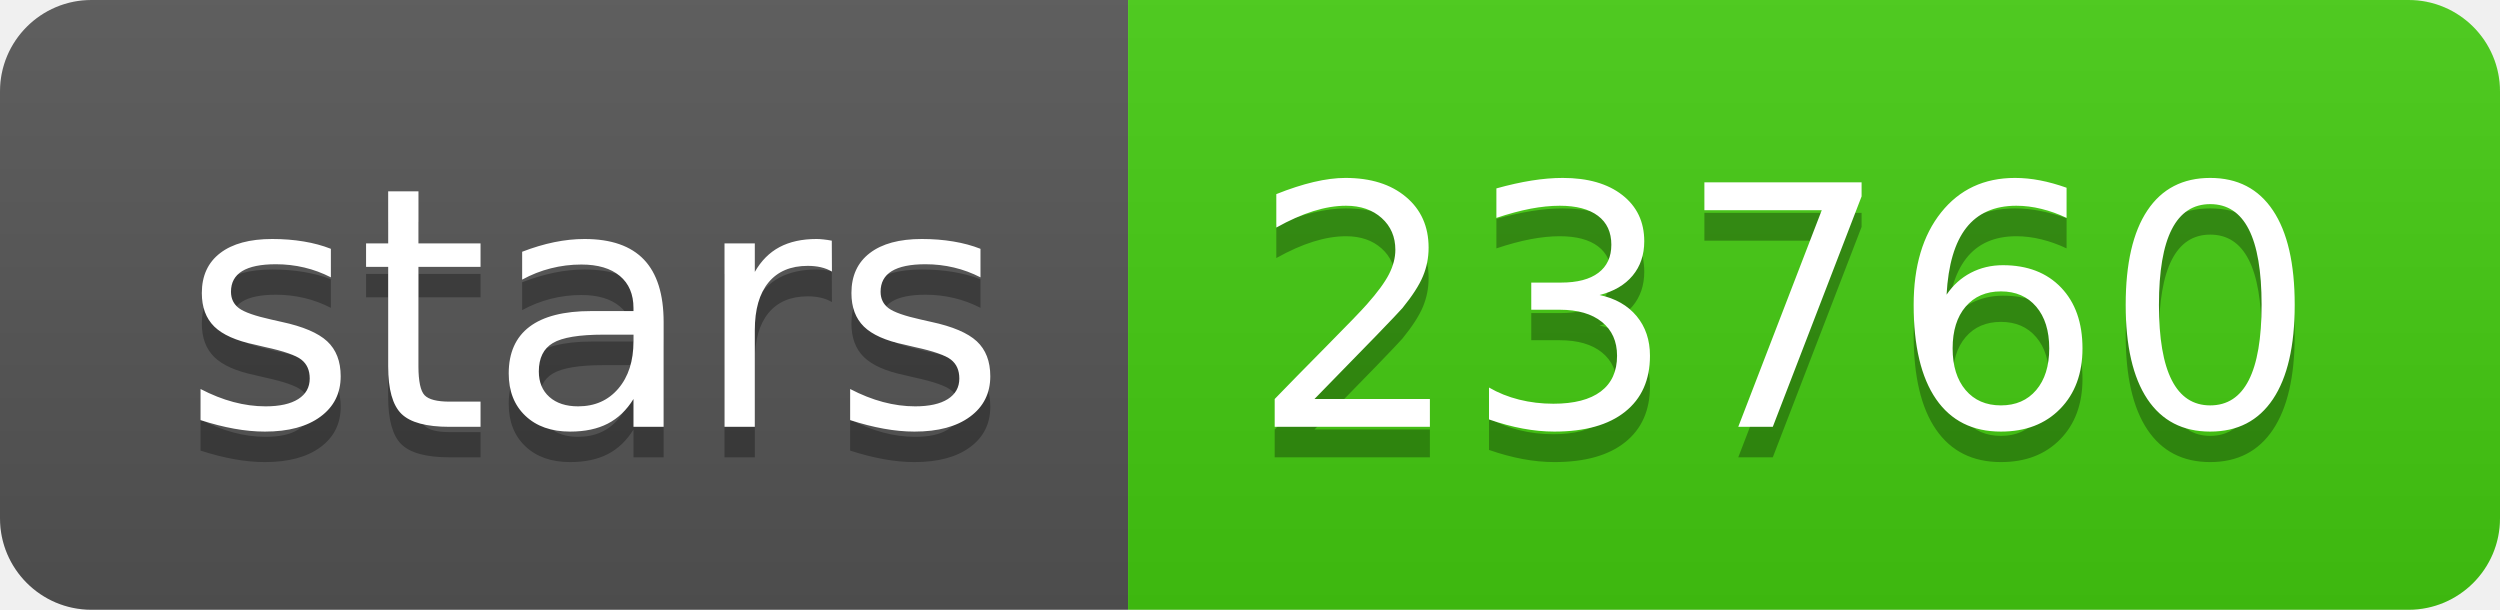
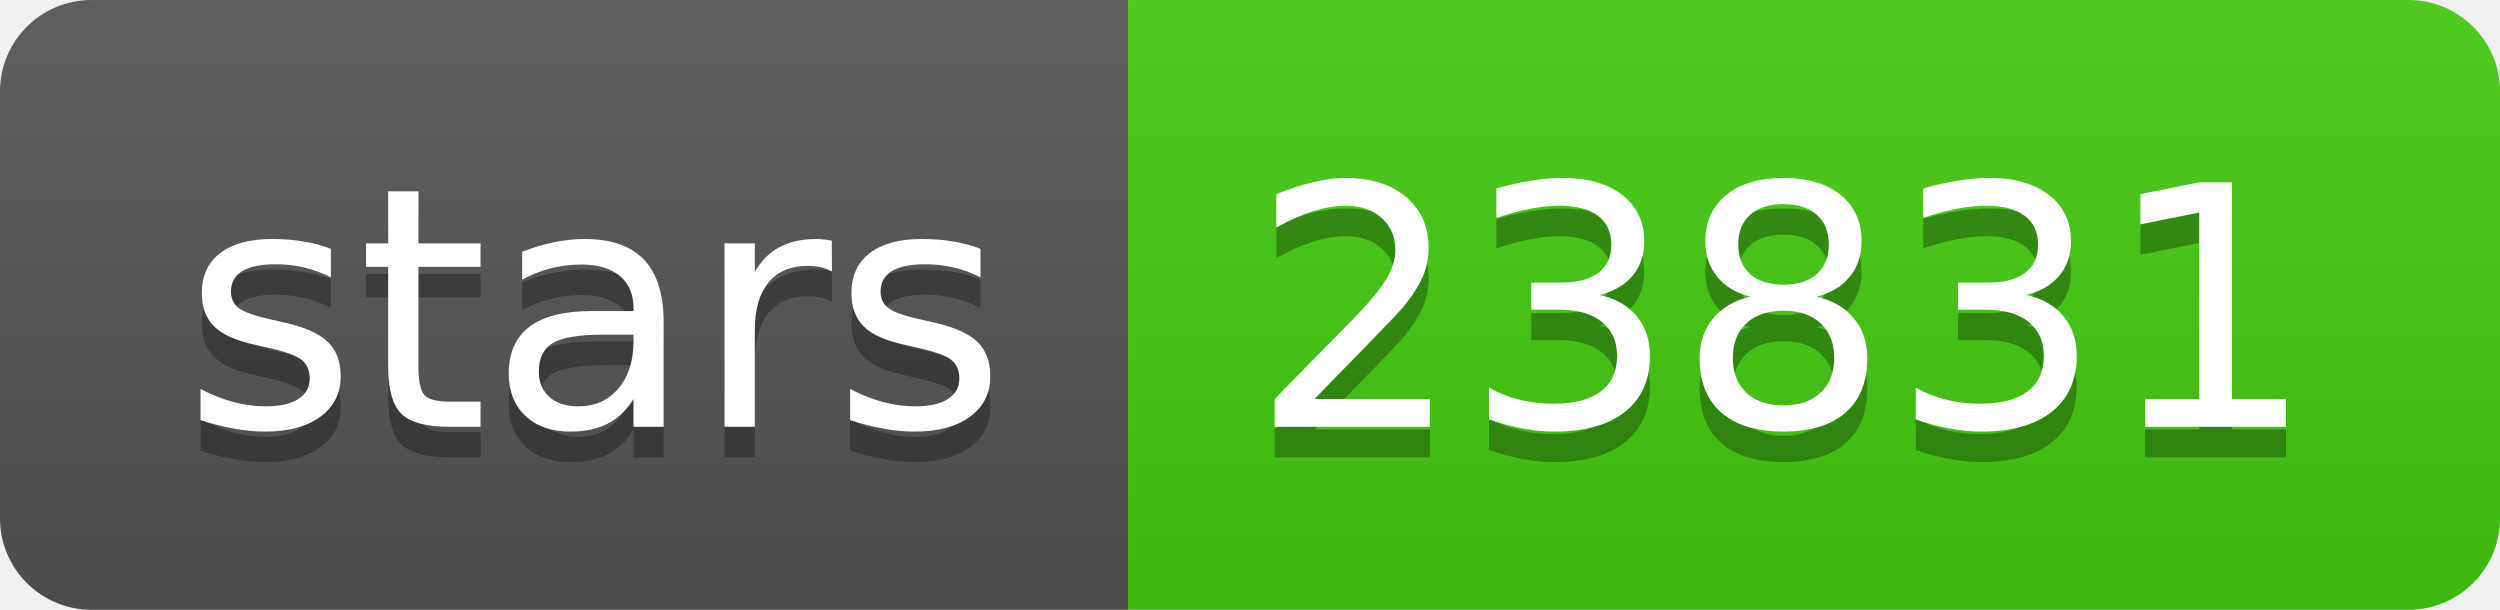
<svg xmlns="http://www.w3.org/2000/svg" width="82" height="20">
  <linearGradient id="b" x2="0" y2="100%">
    <stop offset="0" stop-color="#bbb" stop-opacity=".1" />
    <stop offset="1" stop-opacity=".1" />
  </linearGradient>
  <clipPath id="a">
    <rect width="82" height="20" rx="3" fill="#fff" />
  </clipPath>
  <g clip-path="url(#a)">
    <path fill="#555" d="M0 0h37v20H0z" />
    <path fill="#4c1" d="M37 0h45v20H37z" />
    <path fill="url(#b)" d="M0 0h82v20H0z" />
  </g>
  <g fill="#fff" text-anchor="middle" font-family="DejaVu Sans,Verdana,Geneva,sans-serif" font-size="110">
    <text x="195" y="150" fill="#010101" fill-opacity=".3" transform="scale(.1)" textLength="270">stars</text>
    <text x="195" y="140" transform="scale(.1)" textLength="270">stars</text>
-     <text x="585" y="150" fill="#010101" fill-opacity=".3" transform="scale(.1)" textLength="350">23760</text>
-     <text x="585" y="140" transform="scale(.1)" textLength="350">23760</text>
+     <text x="585" y="150" fill="#010101" fill-opacity=".3" transform="scale(.1)" textLength="350">23831</text>
+     <text x="585" y="140" transform="scale(.1)" textLength="350">23831</text>
  </g>
</svg>
